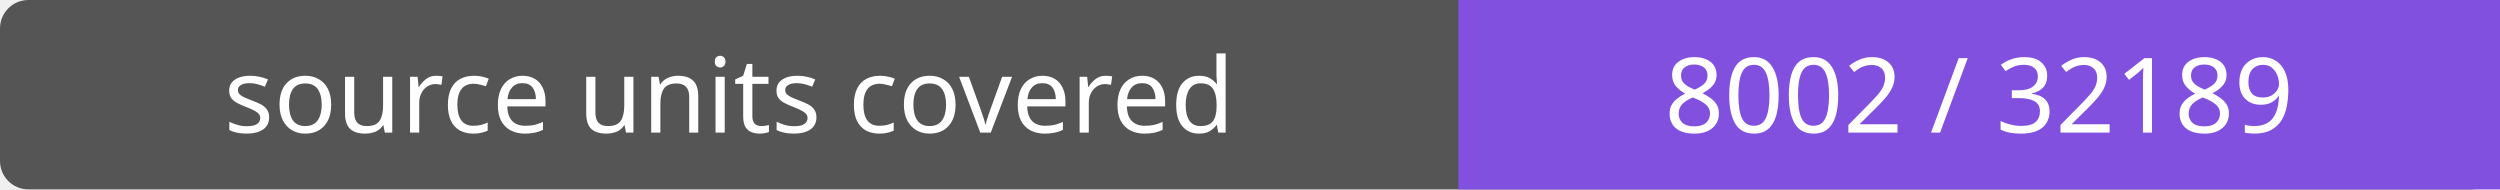
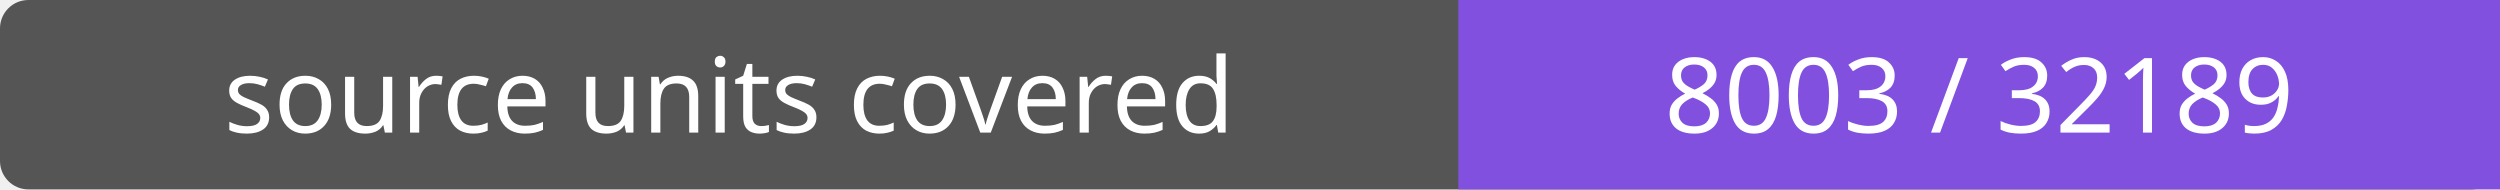
- <svg xmlns="http://www.w3.org/2000/svg" width="264" height="20" role="img" aria-label="source units covered: 8002 / 32189">
+ <svg xmlns="http://www.w3.org/2000/svg" width="264" height="20" role="img" aria-label="source units covered: 8003 / 32189">
  <rect width="264" height="20" rx="3" fill="#555" />
  <path fill="#8250df" d="M154 0h110v20H154z" />
  <g fill="#fff" text-anchor="middle" font-family="Verdana,sans-serif" font-size="11">
    <text x="77.0" y="14">source units covered</text>
-     <text x="209.0" y="14">8002 / 32189</text>
+     <text x="209.0" y="14">8003 / 32189</text>
  </g>
</svg>
